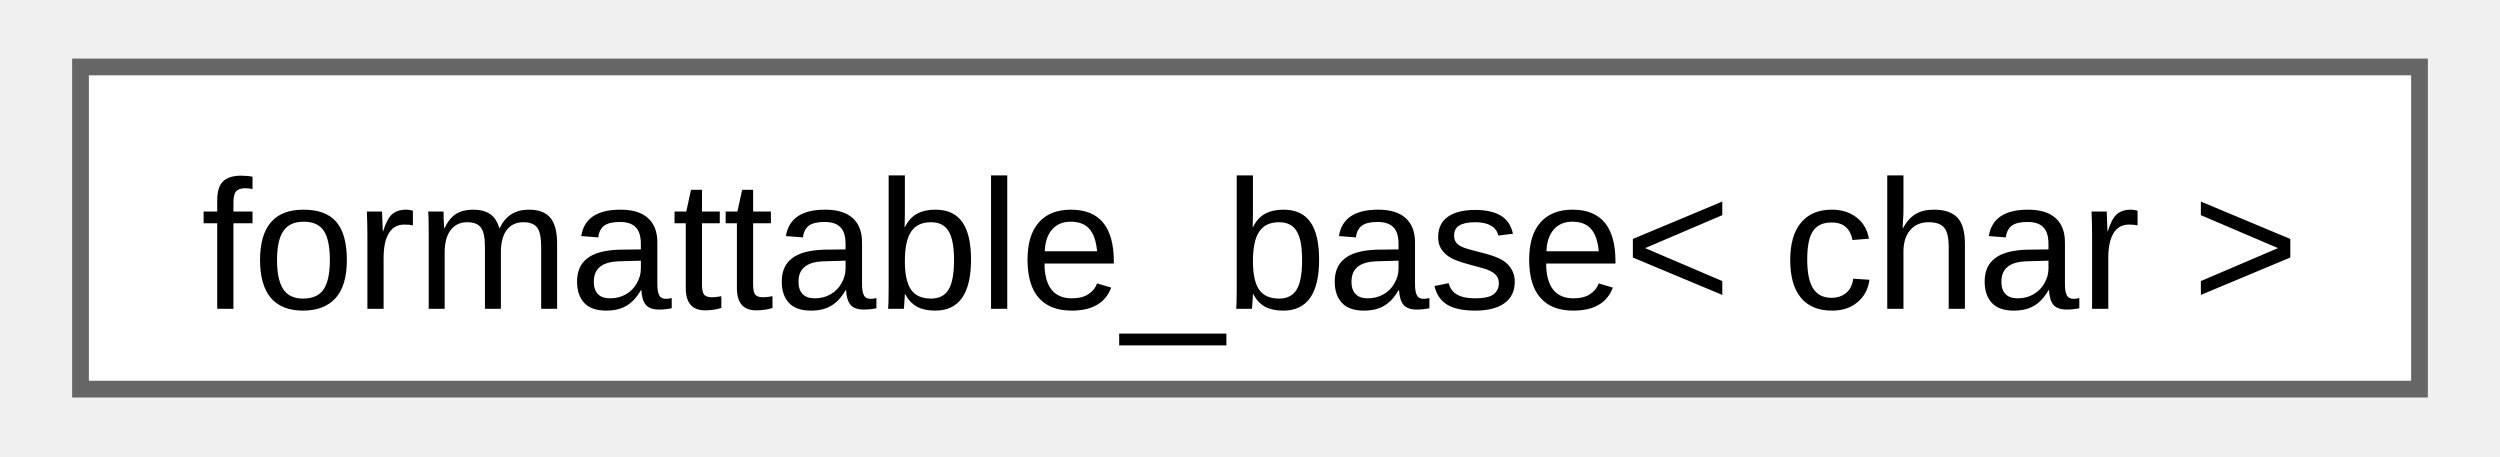
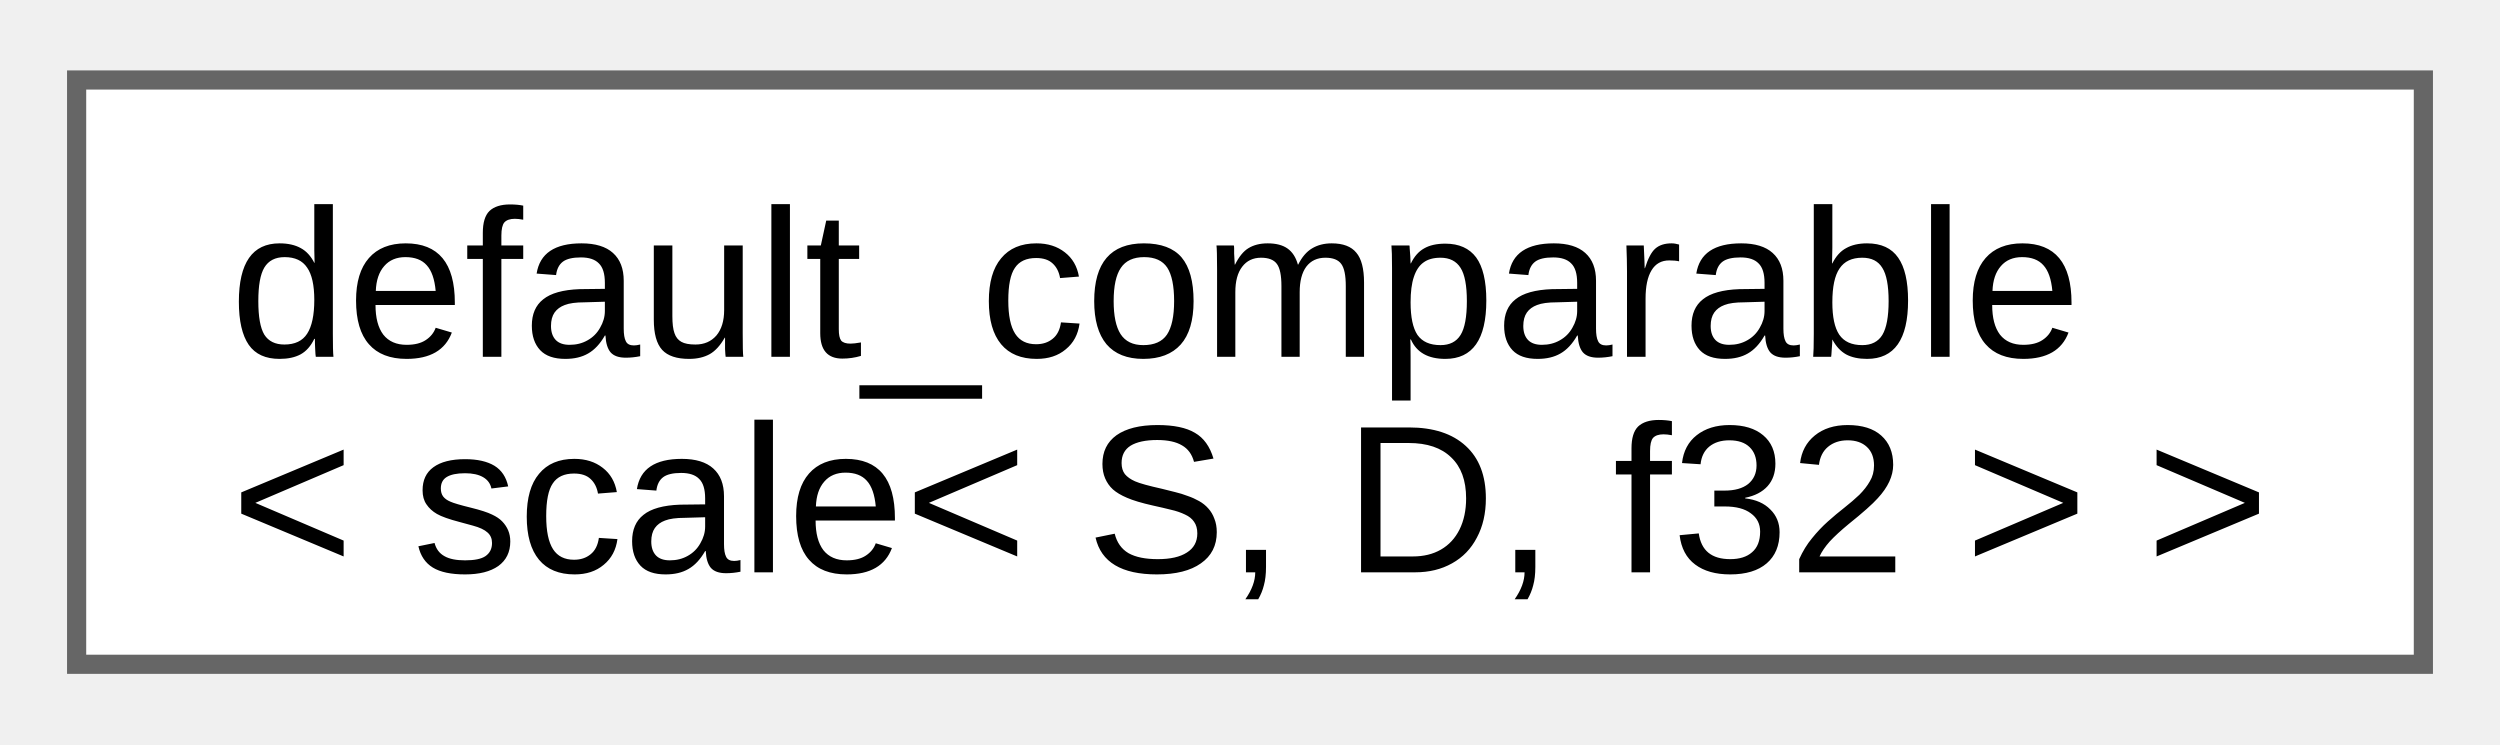
- <svg xmlns="http://www.w3.org/2000/svg" xmlns:xlink="http://www.w3.org/1999/xlink" width="148pt" height="27pt" viewBox="0.00 0.00 147.75 27.25">
-   <g id="graph0" class="graph" transform="scale(1 1) rotate(0) translate(4 23.25)">
+ <svg xmlns="http://www.w3.org/2000/svg" xmlns:xlink="http://www.w3.org/1999/xlink" width="131pt" height="39pt" viewBox="0.00 0.00 130.50 38.50">
+   <g id="graph0" class="graph" transform="scale(1 1) rotate(0) translate(4 34.5)">
    <g id="Node000000" class="node">
      <g id="a_Node000000">
-         <a xlink:href="d5/d4f/structfloppy_1_1traits_1_1detail_1_1formattable__base.html" target="_top" xlink:title=" ">
-           <polygon fill="white" stroke="#666666" points="139.75,-19.25 0,-19.25 0,0 139.75,0 139.75,-19.25" />
-           <text text-anchor="middle" x="69.88" y="-4.8" font-family="Arial" font-size="11.00">formattable_base&lt; char &gt;</text>
+         <a xlink:href="d0/d3b/structfloppy_1_1math_1_1detail_1_1default__comparable.html" target="_top" xlink:title=" ">
+           <polygon fill="white" stroke="#666666" points="122.5,-30.5 0,-30.5 0,0 122.5,0 122.5,-30.5" />
+           <text text-anchor="start" x="8" y="-16.05" font-family="Arial" font-size="11.00">default_comparable</text>
+           <text text-anchor="middle" x="61.25" y="-4.8" font-family="Arial" font-size="11.00">&lt; scale&lt; S, D, f32 &gt; &gt;</text>
        </a>
      </g>
    </g>
  </g>
</svg>
